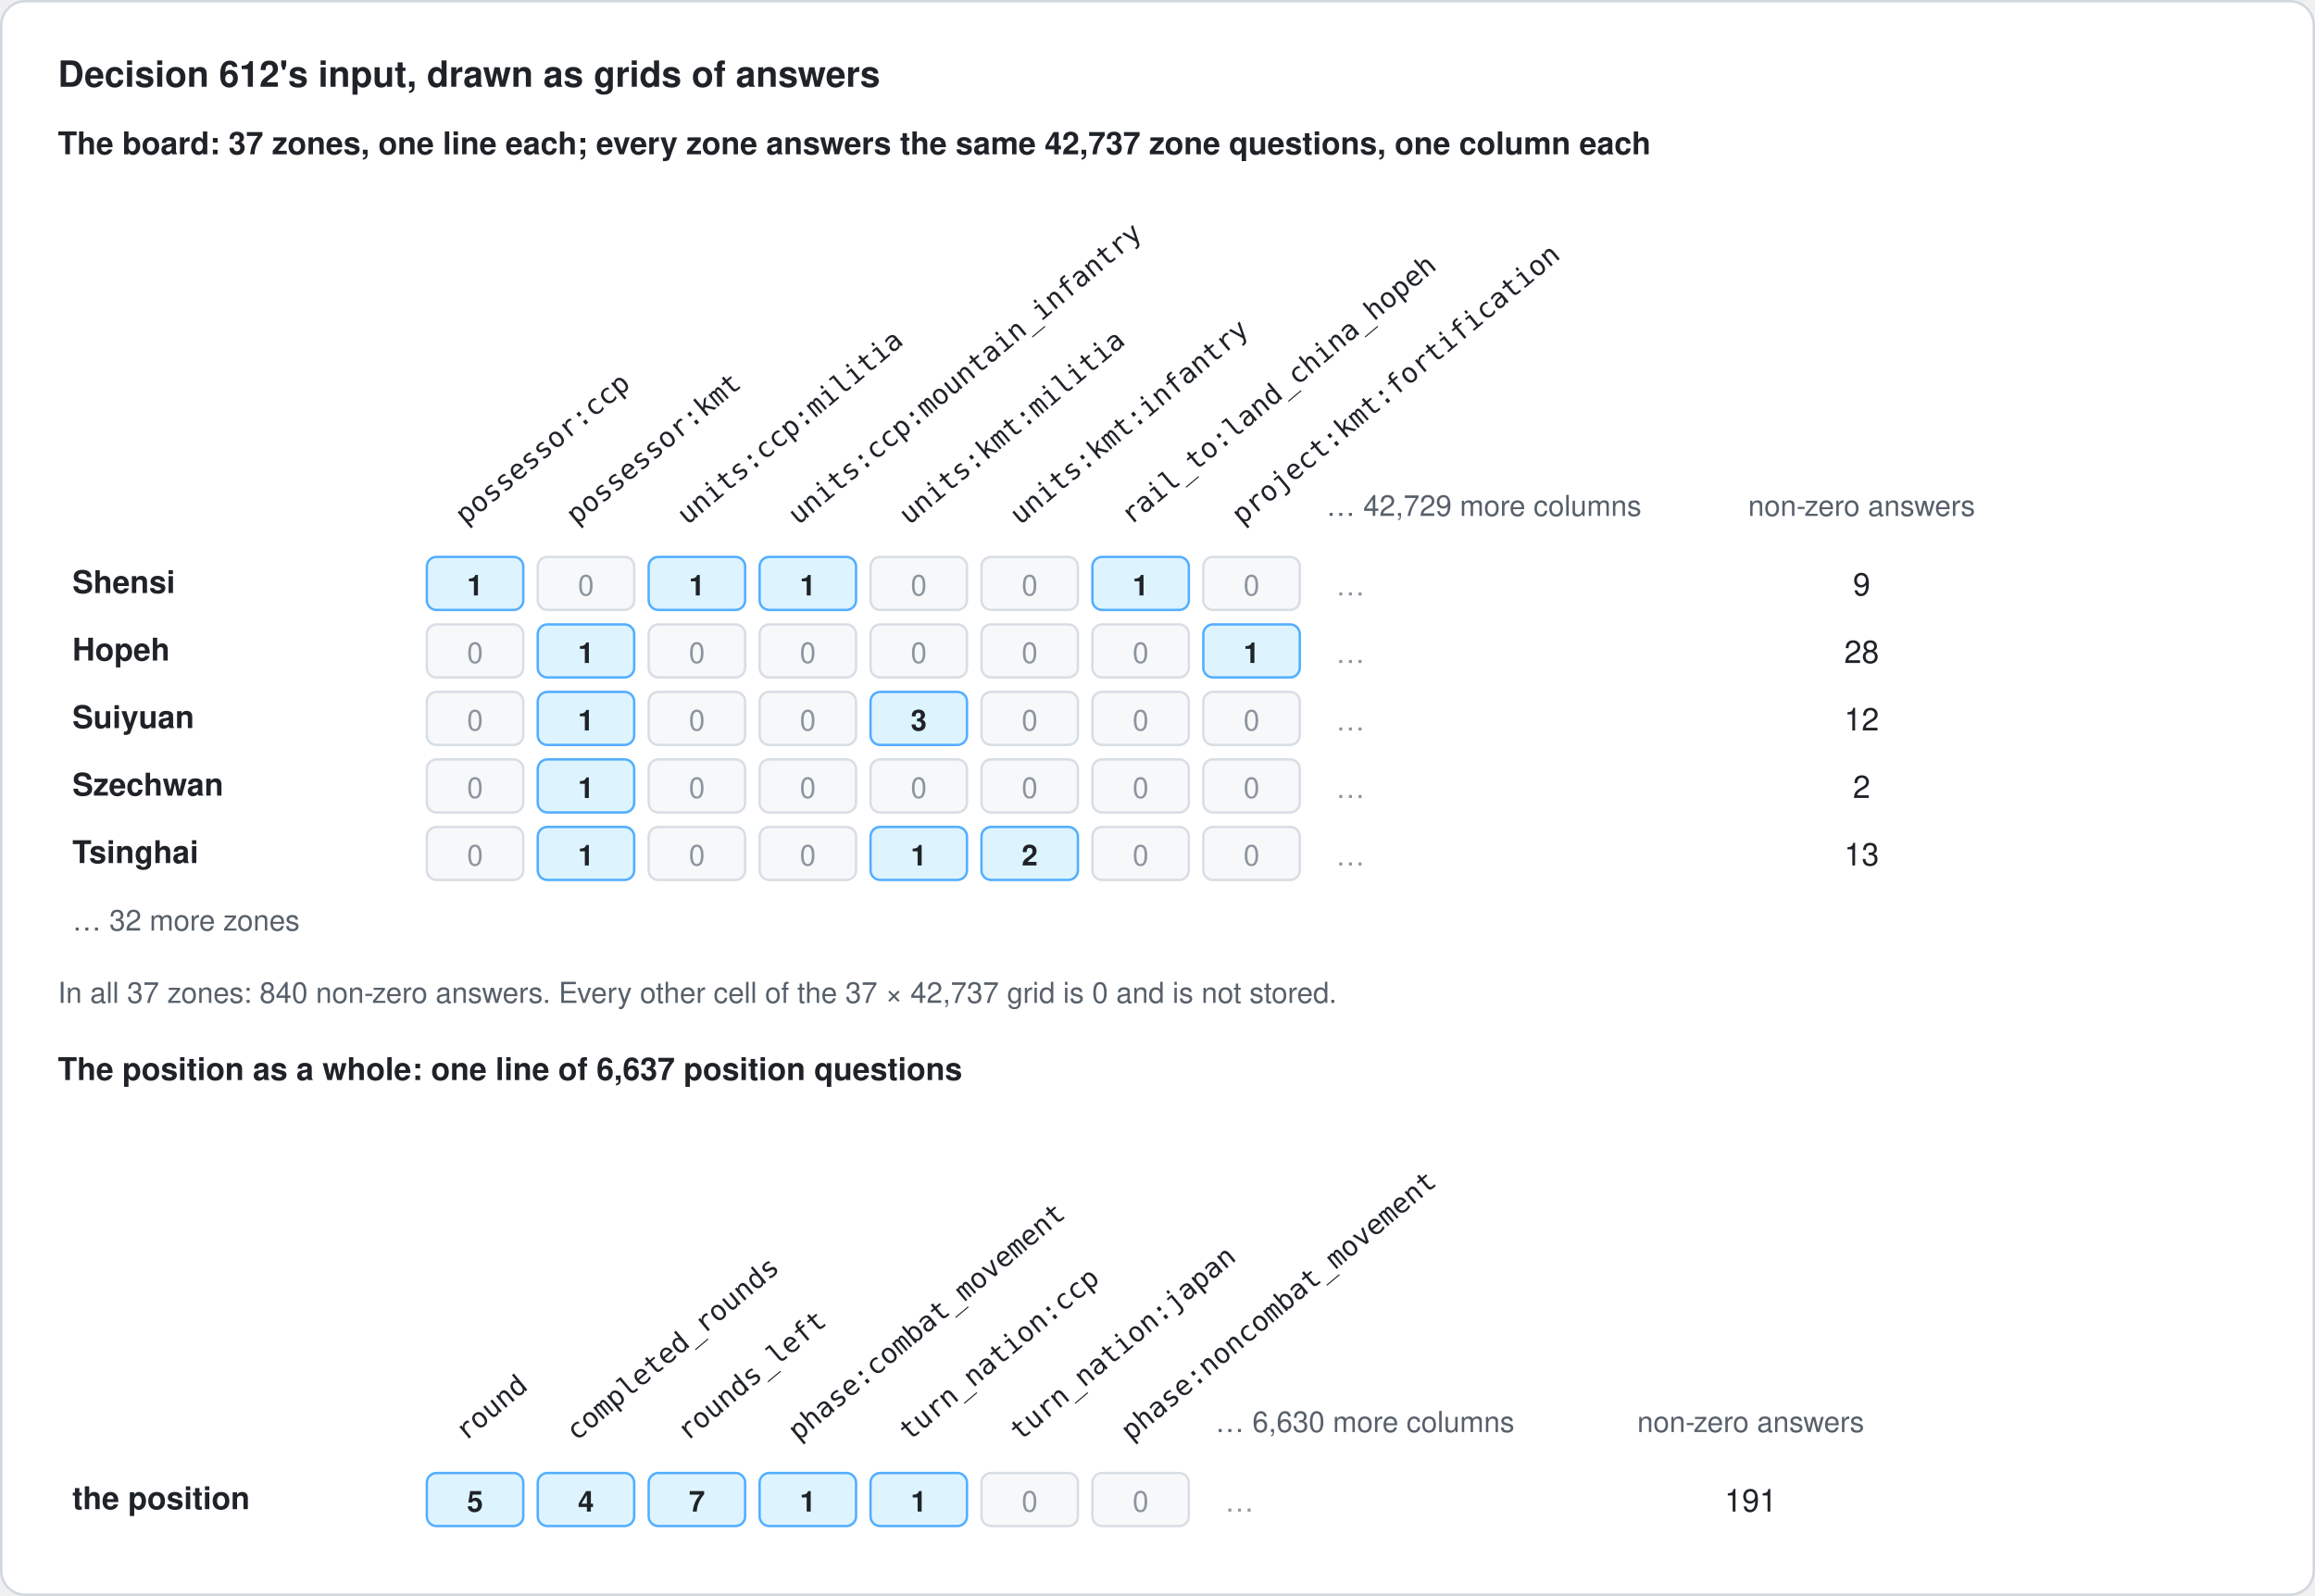
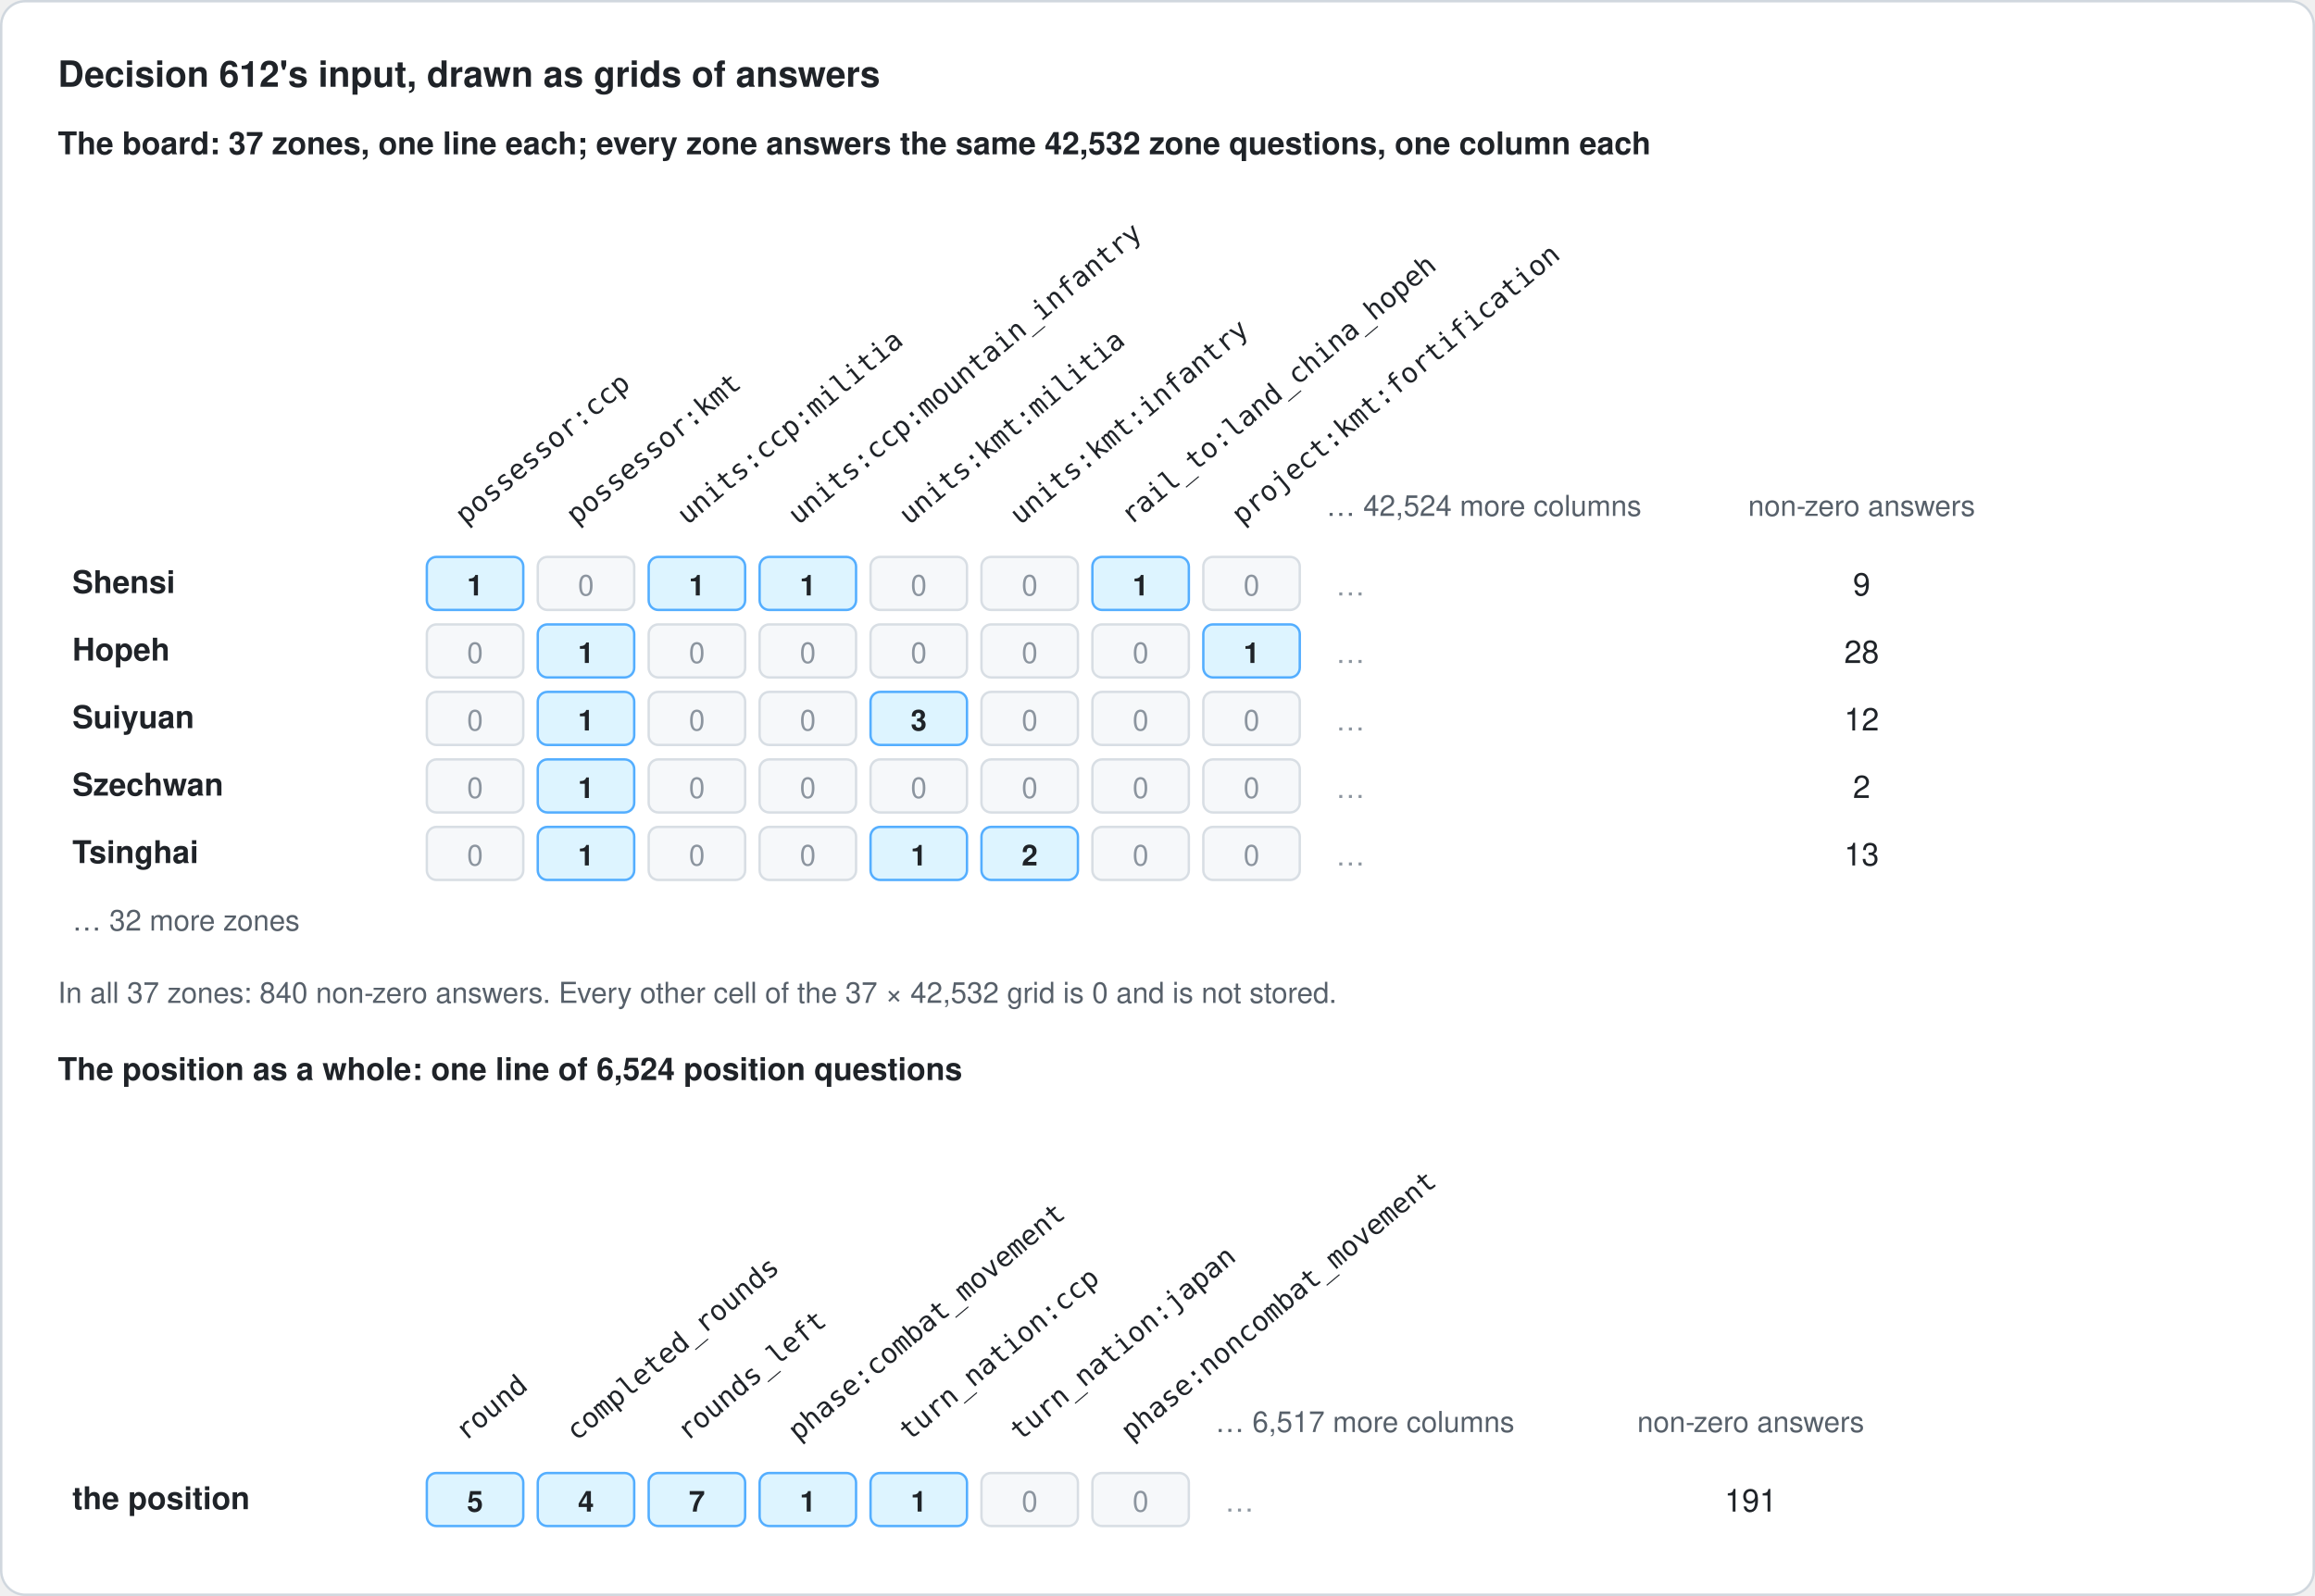
<svg xmlns="http://www.w3.org/2000/svg" width="960" height="662" viewBox="0 0 960 662" role="img" aria-labelledby="title desc">
  <defs>
    <marker id="arrow" viewBox="0 0 10 10" refX="9" refY="5" markerWidth="8" markerHeight="8" orient="auto-start-reverse">
      <path d="M 0 0 L 10 5 L 0 10 z" fill="#57606a" />
    </marker>
    <style>
      text { font-family: -apple-system, BlinkMacSystemFont, "Segoe UI", Helvetica, Arial, sans-serif; fill: #1f2328; }
      .title { font-size: 15px; font-weight: 600; }
      .head { font-size: 14px; font-weight: 600; }
      .sub { font-size: 12px; fill: #57606a; font-style: italic; }
      .body { font-size: 13px; }
      .bold { font-weight: 600; }
      .label { font-size: 12px; fill: #57606a; }
      .small { font-size: 11px; fill: #57606a; }
      .mono { font-family: ui-monospace, SFMono-Regular, Menlo, Consolas, monospace; font-size: 11.5px; }
      .num { font-size: 12px; font-weight: 600; }
      .zero { font-size: 12px; fill: #8c959f; }
    </style>
  </defs>
  <rect x="0.5" y="0.5" width="959" height="661" rx="10" fill="#ffffff" stroke="#d0d7de" />
  <text class="title" x="24" y="36">Decision 612's input, drawn as grids of answers</text>
-   <text class="body bold" x="24" y="64">The board: 37 zones, one line each; every zone answers the same 42,737 zone questions, one column each</text>
+   <text class="body bold" x="24" y="64">The board: 37 zones, one line each; every zone answers the same 42,532 zone questions, one column each</text>
  <text class="mono" x="193.0" y="218" transform="rotate(-40 193.0 218)">possessor:ccp</text>
  <text class="mono" x="239.0" y="218" transform="rotate(-40 239.0 218)">possessor:kmt</text>
  <text class="mono" x="285.0" y="218" transform="rotate(-40 285.0 218)">units:ccp:militia</text>
  <text class="mono" x="331.0" y="218" transform="rotate(-40 331.0 218)">units:ccp:mountain_infantry</text>
  <text class="mono" x="377.0" y="218" transform="rotate(-40 377.0 218)">units:kmt:militia</text>
  <text class="mono" x="423.0" y="218" transform="rotate(-40 423.0 218)">units:kmt:infantry</text>
  <text class="mono" x="469.0" y="218" transform="rotate(-40 469.0 218)">rail_to:land_china_hopeh</text>
  <text class="mono" x="515.0" y="218" transform="rotate(-40 515.0 218)">project:kmt:fortification</text>
-   <text class="label" x="550" y="214">… 42,729 more columns</text>
+   <text class="label" x="550" y="214">… 42,524 more columns</text>
  <text class="label" x="772" y="214" text-anchor="middle">non-zero answers</text>
  <text class="body bold" x="30" y="246">Shensi</text>
  <rect x="177" y="231" width="40" height="22" rx="4" fill="#ddf4ff" stroke="#54aeff" />
  <text class="num" x="197.0" y="247" text-anchor="middle">1</text>
  <rect x="223" y="231" width="40" height="22" rx="4" fill="#f6f8fa" stroke="#d8dee4" />
  <text class="zero" x="243.0" y="247" text-anchor="middle">0</text>
  <rect x="269" y="231" width="40" height="22" rx="4" fill="#ddf4ff" stroke="#54aeff" />
  <text class="num" x="289.0" y="247" text-anchor="middle">1</text>
  <rect x="315" y="231" width="40" height="22" rx="4" fill="#ddf4ff" stroke="#54aeff" />
  <text class="num" x="335.0" y="247" text-anchor="middle">1</text>
  <rect x="361" y="231" width="40" height="22" rx="4" fill="#f6f8fa" stroke="#d8dee4" />
  <text class="zero" x="381.0" y="247" text-anchor="middle">0</text>
  <rect x="407" y="231" width="40" height="22" rx="4" fill="#f6f8fa" stroke="#d8dee4" />
  <text class="zero" x="427.0" y="247" text-anchor="middle">0</text>
  <rect x="453" y="231" width="40" height="22" rx="4" fill="#ddf4ff" stroke="#54aeff" />
  <text class="num" x="473.0" y="247" text-anchor="middle">1</text>
  <rect x="499" y="231" width="40" height="22" rx="4" fill="#f6f8fa" stroke="#d8dee4" />
  <text class="zero" x="519.0" y="247" text-anchor="middle">0</text>
  <text class="zero" x="554" y="247">…</text>
  <text class="body" x="772" y="247" text-anchor="middle">9</text>
  <text class="body bold" x="30" y="274">Hopeh</text>
  <rect x="177" y="259" width="40" height="22" rx="4" fill="#f6f8fa" stroke="#d8dee4" />
  <text class="zero" x="197.0" y="275" text-anchor="middle">0</text>
  <rect x="223" y="259" width="40" height="22" rx="4" fill="#ddf4ff" stroke="#54aeff" />
  <text class="num" x="243.0" y="275" text-anchor="middle">1</text>
  <rect x="269" y="259" width="40" height="22" rx="4" fill="#f6f8fa" stroke="#d8dee4" />
  <text class="zero" x="289.0" y="275" text-anchor="middle">0</text>
  <rect x="315" y="259" width="40" height="22" rx="4" fill="#f6f8fa" stroke="#d8dee4" />
  <text class="zero" x="335.0" y="275" text-anchor="middle">0</text>
  <rect x="361" y="259" width="40" height="22" rx="4" fill="#f6f8fa" stroke="#d8dee4" />
  <text class="zero" x="381.0" y="275" text-anchor="middle">0</text>
  <rect x="407" y="259" width="40" height="22" rx="4" fill="#f6f8fa" stroke="#d8dee4" />
  <text class="zero" x="427.0" y="275" text-anchor="middle">0</text>
  <rect x="453" y="259" width="40" height="22" rx="4" fill="#f6f8fa" stroke="#d8dee4" />
  <text class="zero" x="473.0" y="275" text-anchor="middle">0</text>
  <rect x="499" y="259" width="40" height="22" rx="4" fill="#ddf4ff" stroke="#54aeff" />
  <text class="num" x="519.0" y="275" text-anchor="middle">1</text>
  <text class="zero" x="554" y="275">…</text>
  <text class="body" x="772" y="275" text-anchor="middle">28</text>
  <text class="body bold" x="30" y="302">Suiyuan</text>
  <rect x="177" y="287" width="40" height="22" rx="4" fill="#f6f8fa" stroke="#d8dee4" />
  <text class="zero" x="197.0" y="303" text-anchor="middle">0</text>
  <rect x="223" y="287" width="40" height="22" rx="4" fill="#ddf4ff" stroke="#54aeff" />
  <text class="num" x="243.0" y="303" text-anchor="middle">1</text>
  <rect x="269" y="287" width="40" height="22" rx="4" fill="#f6f8fa" stroke="#d8dee4" />
  <text class="zero" x="289.0" y="303" text-anchor="middle">0</text>
  <rect x="315" y="287" width="40" height="22" rx="4" fill="#f6f8fa" stroke="#d8dee4" />
  <text class="zero" x="335.0" y="303" text-anchor="middle">0</text>
  <rect x="361" y="287" width="40" height="22" rx="4" fill="#ddf4ff" stroke="#54aeff" />
  <text class="num" x="381.0" y="303" text-anchor="middle">3</text>
  <rect x="407" y="287" width="40" height="22" rx="4" fill="#f6f8fa" stroke="#d8dee4" />
  <text class="zero" x="427.0" y="303" text-anchor="middle">0</text>
  <rect x="453" y="287" width="40" height="22" rx="4" fill="#f6f8fa" stroke="#d8dee4" />
  <text class="zero" x="473.0" y="303" text-anchor="middle">0</text>
  <rect x="499" y="287" width="40" height="22" rx="4" fill="#f6f8fa" stroke="#d8dee4" />
  <text class="zero" x="519.0" y="303" text-anchor="middle">0</text>
  <text class="zero" x="554" y="303">…</text>
  <text class="body" x="772" y="303" text-anchor="middle">12</text>
  <text class="body bold" x="30" y="330">Szechwan</text>
  <rect x="177" y="315" width="40" height="22" rx="4" fill="#f6f8fa" stroke="#d8dee4" />
  <text class="zero" x="197.0" y="331" text-anchor="middle">0</text>
  <rect x="223" y="315" width="40" height="22" rx="4" fill="#ddf4ff" stroke="#54aeff" />
  <text class="num" x="243.0" y="331" text-anchor="middle">1</text>
  <rect x="269" y="315" width="40" height="22" rx="4" fill="#f6f8fa" stroke="#d8dee4" />
  <text class="zero" x="289.0" y="331" text-anchor="middle">0</text>
  <rect x="315" y="315" width="40" height="22" rx="4" fill="#f6f8fa" stroke="#d8dee4" />
  <text class="zero" x="335.0" y="331" text-anchor="middle">0</text>
  <rect x="361" y="315" width="40" height="22" rx="4" fill="#f6f8fa" stroke="#d8dee4" />
  <text class="zero" x="381.0" y="331" text-anchor="middle">0</text>
  <rect x="407" y="315" width="40" height="22" rx="4" fill="#f6f8fa" stroke="#d8dee4" />
  <text class="zero" x="427.0" y="331" text-anchor="middle">0</text>
  <rect x="453" y="315" width="40" height="22" rx="4" fill="#f6f8fa" stroke="#d8dee4" />
  <text class="zero" x="473.0" y="331" text-anchor="middle">0</text>
  <rect x="499" y="315" width="40" height="22" rx="4" fill="#f6f8fa" stroke="#d8dee4" />
  <text class="zero" x="519.0" y="331" text-anchor="middle">0</text>
  <text class="zero" x="554" y="331">…</text>
  <text class="body" x="772" y="331" text-anchor="middle">2</text>
  <text class="body bold" x="30" y="358">Tsinghai</text>
  <rect x="177" y="343" width="40" height="22" rx="4" fill="#f6f8fa" stroke="#d8dee4" />
  <text class="zero" x="197.0" y="359" text-anchor="middle">0</text>
  <rect x="223" y="343" width="40" height="22" rx="4" fill="#ddf4ff" stroke="#54aeff" />
  <text class="num" x="243.0" y="359" text-anchor="middle">1</text>
  <rect x="269" y="343" width="40" height="22" rx="4" fill="#f6f8fa" stroke="#d8dee4" />
  <text class="zero" x="289.0" y="359" text-anchor="middle">0</text>
  <rect x="315" y="343" width="40" height="22" rx="4" fill="#f6f8fa" stroke="#d8dee4" />
  <text class="zero" x="335.0" y="359" text-anchor="middle">0</text>
  <rect x="361" y="343" width="40" height="22" rx="4" fill="#ddf4ff" stroke="#54aeff" />
  <text class="num" x="381.0" y="359" text-anchor="middle">1</text>
  <rect x="407" y="343" width="40" height="22" rx="4" fill="#ddf4ff" stroke="#54aeff" />
  <text class="num" x="427.0" y="359" text-anchor="middle">2</text>
  <rect x="453" y="343" width="40" height="22" rx="4" fill="#f6f8fa" stroke="#d8dee4" />
  <text class="zero" x="473.0" y="359" text-anchor="middle">0</text>
  <rect x="499" y="343" width="40" height="22" rx="4" fill="#f6f8fa" stroke="#d8dee4" />
  <text class="zero" x="519.0" y="359" text-anchor="middle">0</text>
  <text class="zero" x="554" y="359">…</text>
  <text class="body" x="772" y="359" text-anchor="middle">13</text>
  <text class="label" x="30" y="386">… 32 more zones</text>
-   <text class="label" x="24" y="416">In all 37 zones: 840 non-zero answers. Every other cell of the 37 × 42,737 grid is 0 and is not stored.</text>
-   <text class="body bold" x="24" y="448">The position as a whole: one line of 6,637 position questions</text>
+   <text class="label" x="24" y="416">In all 37 zones: 840 non-zero answers. Every other cell of the 37 × 42,532 grid is 0 and is not stored.</text>
+   <text class="body bold" x="24" y="448">The position as a whole: one line of 6,524 position questions</text>
  <text class="mono" x="193.0" y="598" transform="rotate(-40 193.0 598)">round</text>
  <text class="mono" x="239.0" y="598" transform="rotate(-40 239.0 598)">completed_rounds</text>
  <text class="mono" x="285.0" y="598" transform="rotate(-40 285.0 598)">rounds_left</text>
  <text class="mono" x="331.0" y="598" transform="rotate(-40 331.0 598)">phase:combat_movement</text>
  <text class="mono" x="377.0" y="598" transform="rotate(-40 377.0 598)">turn_nation:ccp</text>
  <text class="mono" x="423.0" y="598" transform="rotate(-40 423.0 598)">turn_nation:japan</text>
  <text class="mono" x="469.0" y="598" transform="rotate(-40 469.0 598)">phase:noncombat_movement</text>
-   <text class="label" x="504" y="594">… 6,630 more columns</text>
+   <text class="label" x="504" y="594">… 6,517 more columns</text>
  <text class="label" x="726" y="594" text-anchor="middle">non-zero answers</text>
  <text class="body bold" x="30" y="626">the position</text>
  <rect x="177" y="611" width="40" height="22" rx="4" fill="#ddf4ff" stroke="#54aeff" />
  <text class="num" x="197.0" y="627" text-anchor="middle">5</text>
  <rect x="223" y="611" width="40" height="22" rx="4" fill="#ddf4ff" stroke="#54aeff" />
  <text class="num" x="243.0" y="627" text-anchor="middle">4</text>
  <rect x="269" y="611" width="40" height="22" rx="4" fill="#ddf4ff" stroke="#54aeff" />
  <text class="num" x="289.0" y="627" text-anchor="middle">7</text>
  <rect x="315" y="611" width="40" height="22" rx="4" fill="#ddf4ff" stroke="#54aeff" />
  <text class="num" x="335.0" y="627" text-anchor="middle">1</text>
  <rect x="361" y="611" width="40" height="22" rx="4" fill="#ddf4ff" stroke="#54aeff" />
  <text class="num" x="381.0" y="627" text-anchor="middle">1</text>
  <rect x="407" y="611" width="40" height="22" rx="4" fill="#f6f8fa" stroke="#d8dee4" />
  <text class="zero" x="427.0" y="627" text-anchor="middle">0</text>
  <rect x="453" y="611" width="40" height="22" rx="4" fill="#f6f8fa" stroke="#d8dee4" />
  <text class="zero" x="473.0" y="627" text-anchor="middle">0</text>
  <text class="zero" x="508" y="627">…</text>
  <text class="body" x="726" y="627" text-anchor="middle">191</text>
</svg>
